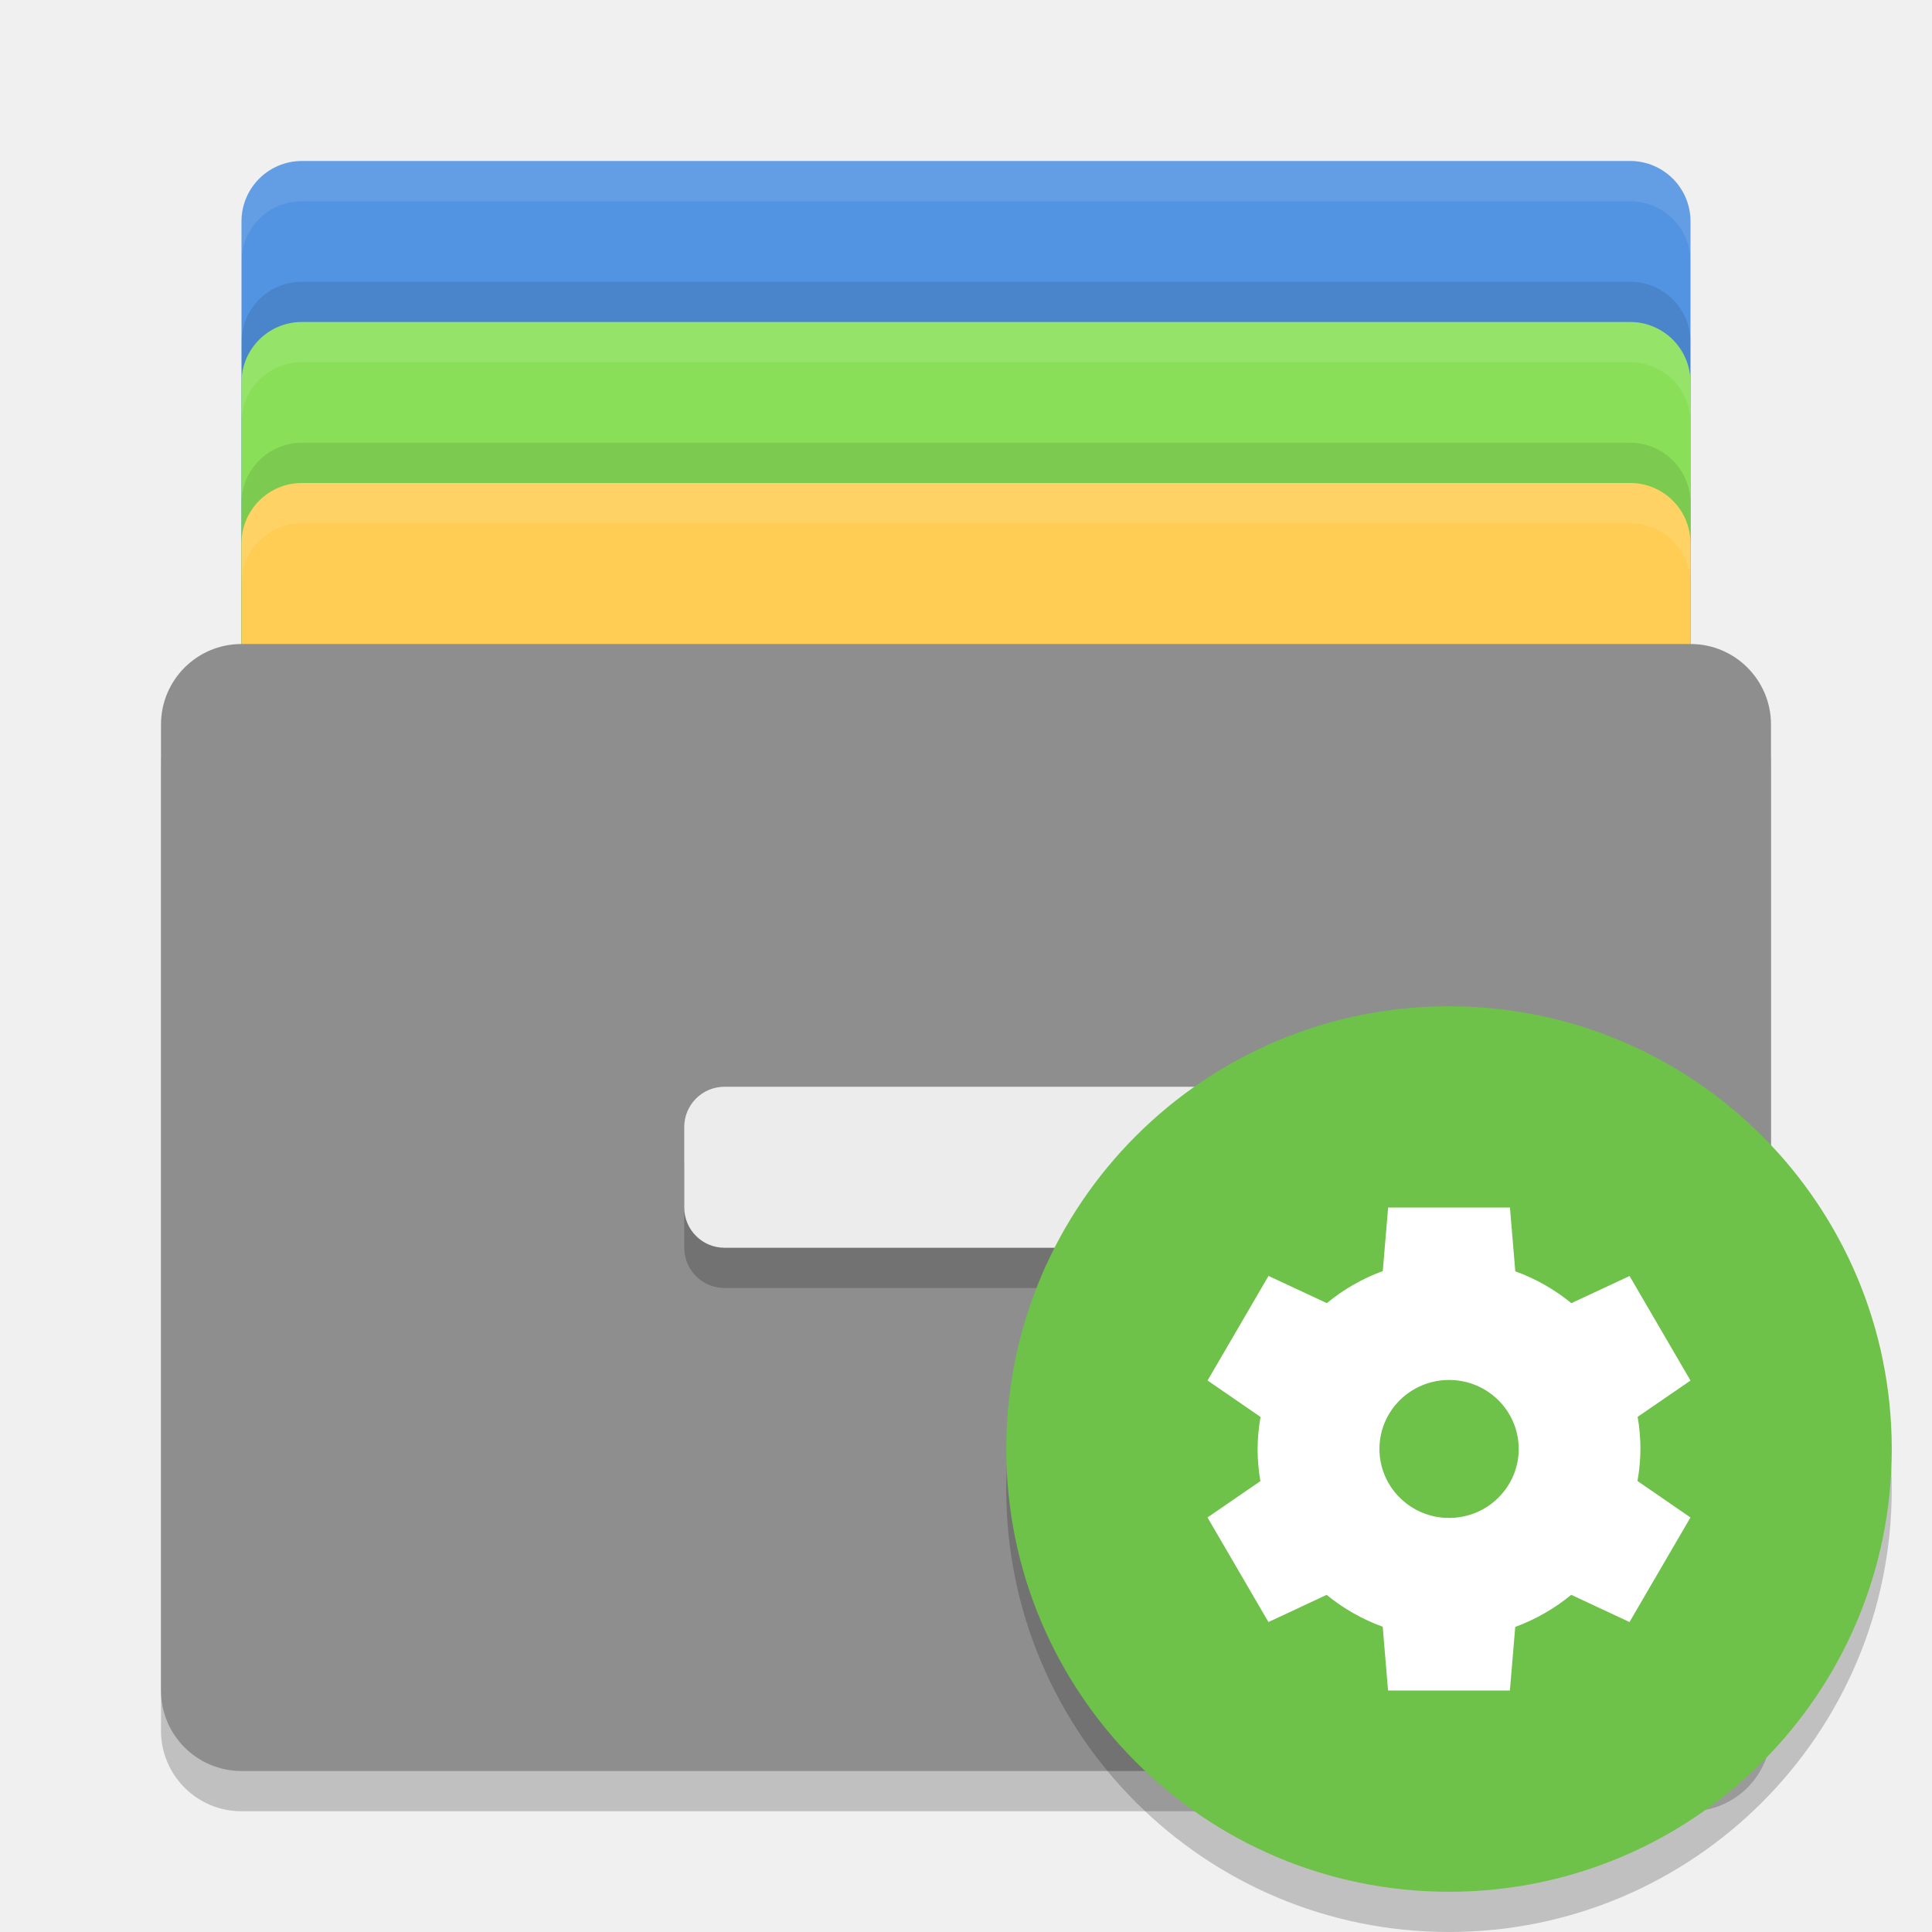
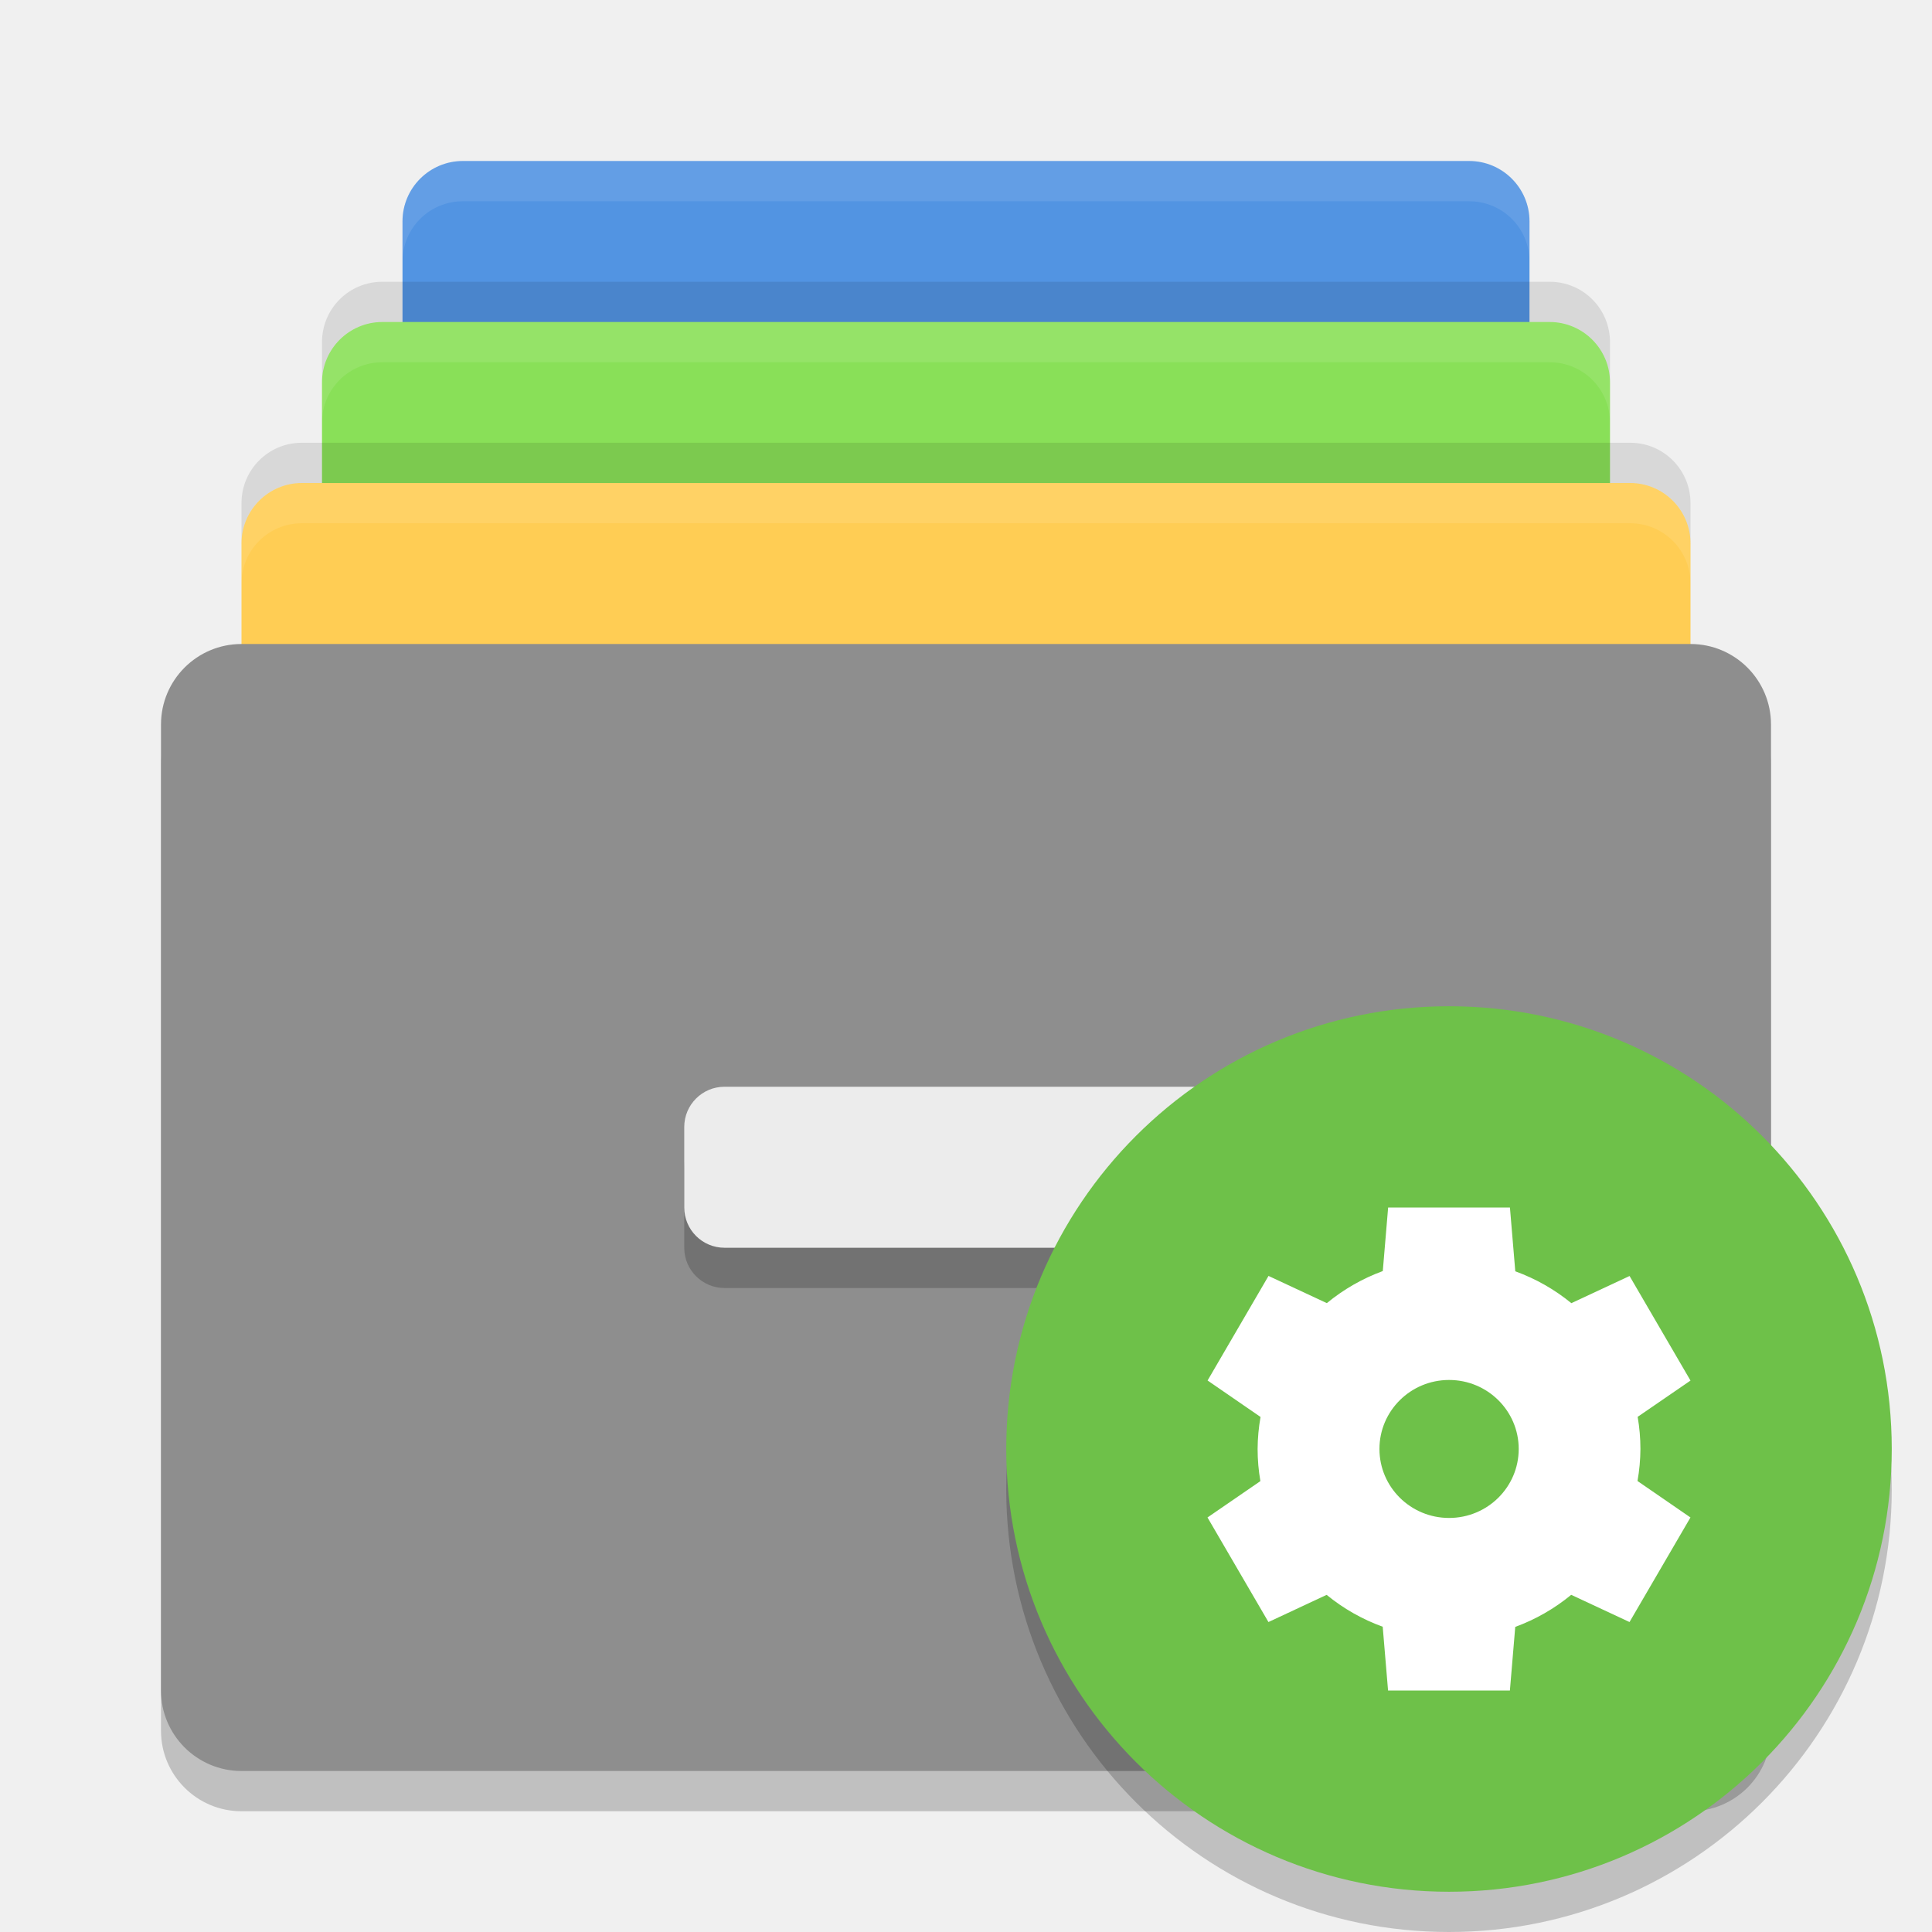
<svg xmlns="http://www.w3.org/2000/svg" width="48" height="48" version="1">
  <g>
-     <rect style="fill:#5294e2" width="36" height="24" x="6" y="4" rx="1.5" ry="1.5" />
-     <rect style="opacity:0.1" width="36" height="24" x="6" y="7" rx="1.5" ry="1.5" />
-     <rect style="fill:#89e058" width="36" height="24" x="6" y="8" rx="1.5" ry="1.5" />
-     <rect style="opacity:0.1" width="36" height="24" x="6" y="11" rx="1.5" ry="1.5" />
+     <rect style="fill:#5294e2" width="28" height="24" x="10" y="4" rx="1.5" ry="1.5" />
+     <rect style="fill:#89e058" width="32" height="24" x="8" y="8" rx="1.5" ry="1.5" />
    <rect style="fill:#ffcd54" width="36" height="24" x="6" y="12" rx="1.5" ry="1.5" />
-     <rect style="opacity:.2" width="40" height="28" x="4" y="17" rx="2" ry="2" />
+     <rect style="opacity:0.2" width="40" height="28" x="4" y="17" rx="2" ry="2" />
    <rect style="fill:#8e8e8e" width="40" height="28" x="4" y="16" rx="2" ry="2" />
-     <rect style="opacity:.2" width="14" height="4" x="17" y="28" rx="1" ry="1" />
+     <rect style="opacity:0.2" width="14" height="4" x="17" y="28" rx="1" ry="1" />
    <rect style="fill:#ececec" width="14" height="4" x="17" y="27" rx="1" ry="1" />
-     <path style="fill:#ffffff;opacity:0.1" d="M 7.5 4 C 6.669 4 6 4.669 6 5.5 L 6 6.5 C 6 5.669 6.669 5 7.5 5 L 40.5 5 C 41.331 5 42 5.669 42 6.5 L 42 5.5 C 42 4.669 41.331 4 40.5 4 L 7.5 4 z" />
-     <path style="opacity:0.1;fill:#ffffff" d="M 7.5,8 C 6.669,8 6,8.669 6,9.5 V 10.5 C 6,9.669 6.669,9 7.5,9 H 40.5 C 41.331,9 42,9.669 42,10.5 V 9.5 C 42,8.669 41.331,8 40.5,8 Z" />
+     <path style="opacity:0.1;fill:#ffffff" d="M 11.5,4 C 10.669,4 10,4.669 10,5.5 V 6.5 C 10,5.669 10.669,5 11.5,5 H 36.5 C 37.331,5 38,5.669 38,6.5 V 5.5 C 38,4.669 37.331,4 36.5,4 Z" />
+     <path style="opacity:0.1;fill:#ffffff" d="M 9.5,8 C 8.669,8 8,8.669 8,9.5 V 10.5 C 8,9.669 8.669,9 9.5,9 H 38.5 C 39.331,9 40,9.669 40,10.5 V 9.5 C 40,8.669 39.331,8 38.5,8 Z" />
    <path style="opacity:0.1;fill:#ffffff" d="M 7.5,12 C 6.669,12 6,12.669 6,13.5 V 14.5 C 6,13.669 6.669,13 7.5,13 H 40.5 C 41.331,13 42,13.669 42,14.5 V 13.5 C 42,12.669 41.331,12 40.5,12 Z" />
+     <path style="opacity:0.1" d="M 9.5,7 C 8.669,7 8,7.669 8,8.5 V 9.5 C 8,8.669 8.669,8 9.5,8 H 38.5 C 39.331,8 40,8.669 40,9.5 V 8.5 C 40,7.669 39.331,7 38.5,7 Z" />
+     <path style="opacity:0.1" d="M 7.5,11 C 6.669,11 6,11.669 6,12.5 V 13.5 C 6,12.669 6.669,12 7.5,12 H 40.5 C 41.331,12 42,12.669 42,13.5 V 12.5 C 42,11.669 41.331,11 40.5,11 Z" />
  </g>
  <g>
    <circle style="opacity:0.2" cx="36" cy="37" r="11" />
    <circle style="fill:#6ec149" cx="36" cy="36" r="11" />
    <path style="fill:#ffffff" d="m 34.488,29.999 -0.133,1.58 a 4.757,4.714 0 0 0 -1.39,0.797 l -1.449,-0.676 -1.514,2.598 1.316,0.906 a 4.757,4.714 0 0 0 -0.073,0.795 4.757,4.714 0 0 0 0.069,0.799 l -1.314,0.903 1.514,2.598 1.446,-0.675 a 4.757,4.714 0 0 0 1.393,0.792 l 0.133,1.584 3.027,0 0.133,-1.58 a 4.757,4.714 0 0 0 1.39,-0.797 l 1.449,0.676 1.514,-2.598 -1.316,-0.906 a 4.757,4.714 0 0 0 0.073,-0.795 4.757,4.714 0 0 0 -0.069,-0.799 l 1.313,-0.901 -1.514,-2.598 -1.446,0.675 a 4.757,4.714 0 0 0 -1.393,-0.792 l -0.133,-1.584 -3.027,0 z m 1.514,4.286 a 1.73,1.714 0 0 1 1.73,1.714 1.73,1.714 0 0 1 -1.73,1.714 1.73,1.714 0 0 1 -1.73,-1.714 1.73,1.714 0 0 1 1.73,-1.714 z" />
  </g>
</svg>
